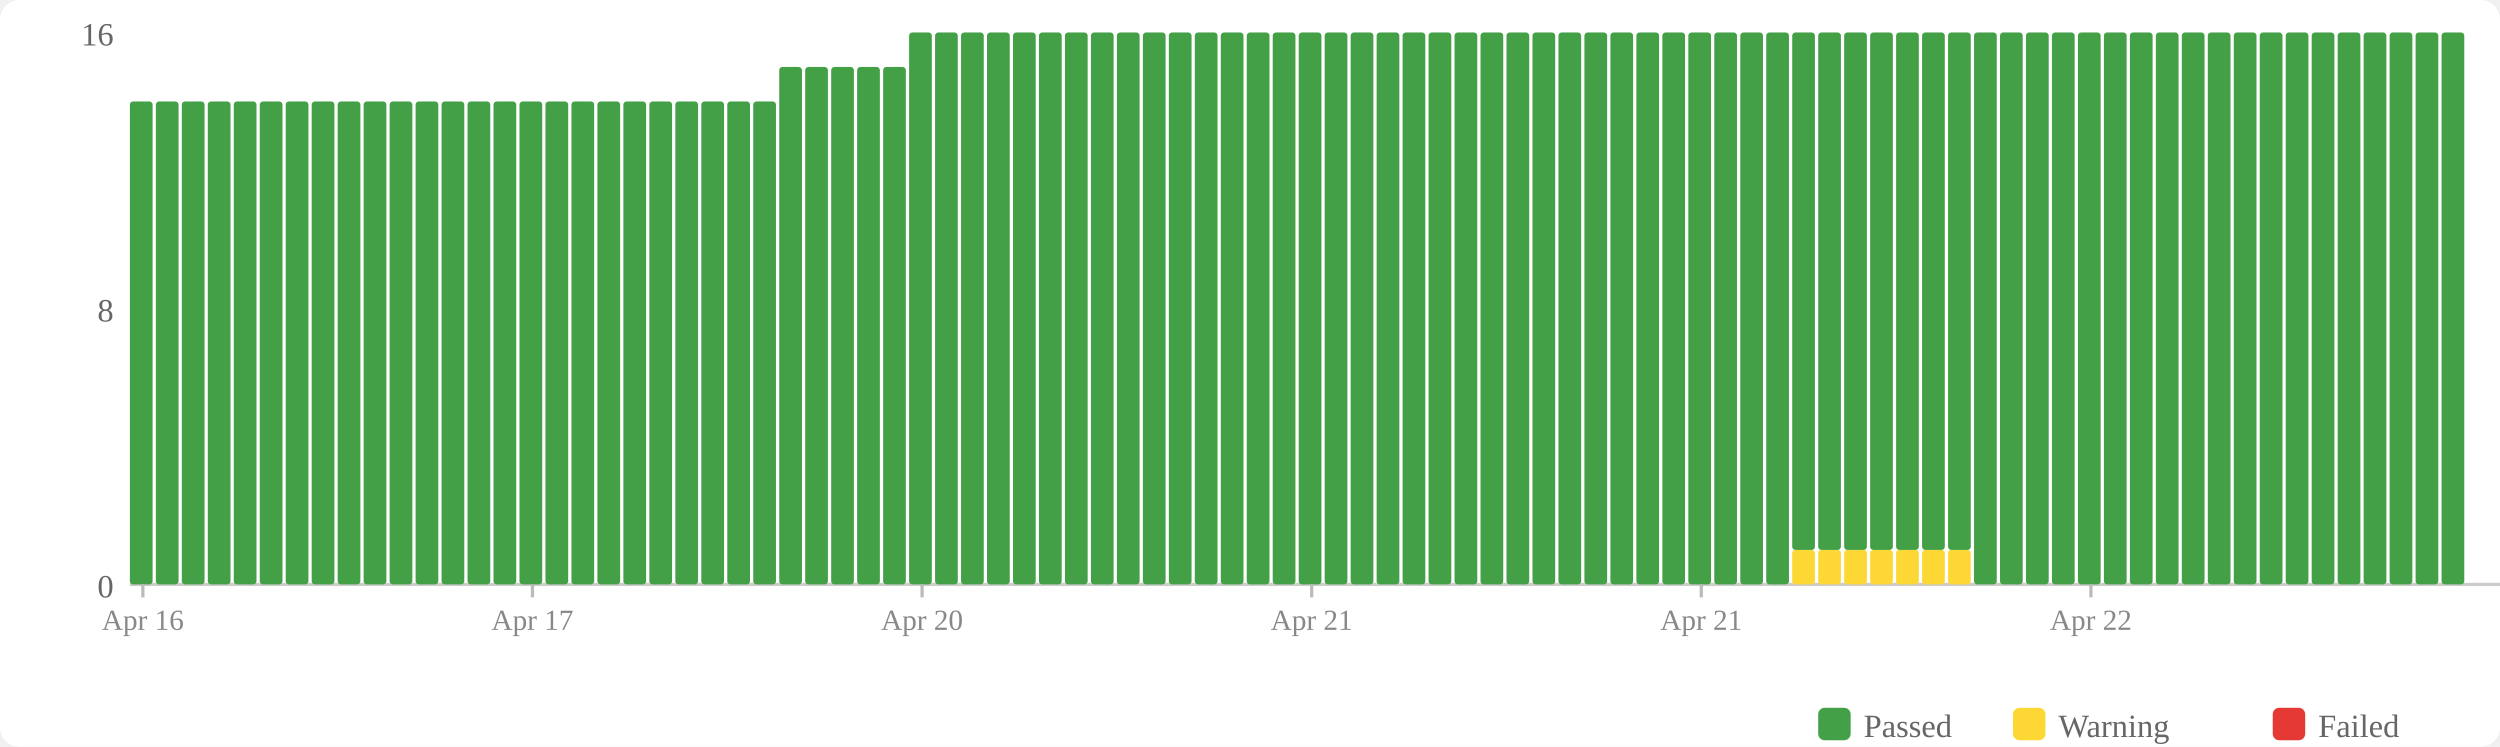
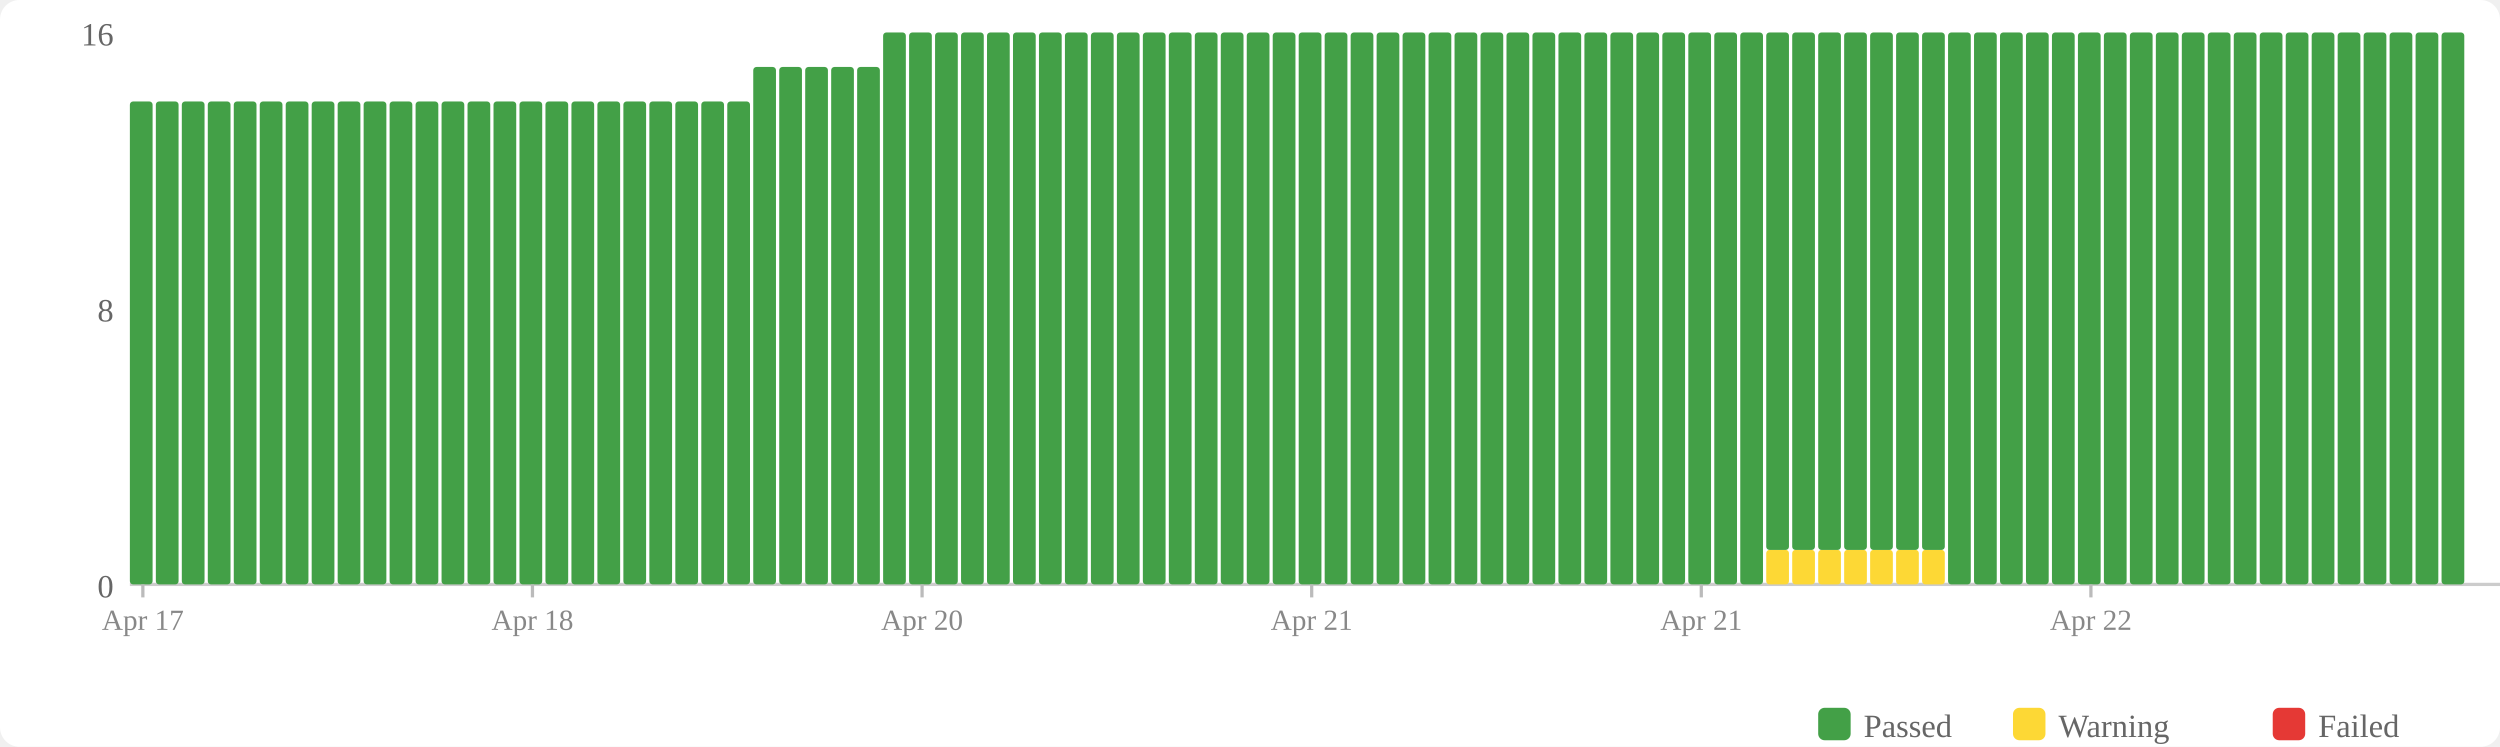
<svg xmlns="http://www.w3.org/2000/svg" width="770" height="230" viewBox="0 0 770 230">
  <rect width="770" height="230" fill="#fff" rx="6" />
  <rect x="560" y="218" width="10" height="10" fill="#43a047" rx="2" />
  <text x="574" y="227" font-size="10" fill="#666">Passed</text>
  <rect x="620" y="218" width="10" height="10" fill="#fdd835" rx="2" />
  <text x="634" y="227" font-size="10" fill="#666">Warning</text>
  <rect x="700" y="218" width="10" height="10" fill="#e53935" rx="2" />
  <text x="714" y="227" font-size="10" fill="#666">Failed</text>
  <text x="35" y="184" text-anchor="end" font-size="10" fill="#666">0</text>
  <text x="35" y="99" text-anchor="end" font-size="10" fill="#666">8</text>
  <text x="35" y="14" text-anchor="end" font-size="10" fill="#666">16</text>
  <line x1="40" y1="180" x2="770" y2="180" stroke="#ccc" stroke-width="1" />
  <rect x="40" y="31.25" width="7" height="148.75" fill="#43a047" rx="1" />
  <rect x="48" y="31.25" width="7" height="148.75" fill="#43a047" rx="1" />
  <rect x="56" y="31.25" width="7" height="148.75" fill="#43a047" rx="1" />
  <rect x="64" y="31.25" width="7" height="148.75" fill="#43a047" rx="1" />
  <rect x="72" y="31.25" width="7" height="148.75" fill="#43a047" rx="1" />
  <rect x="80" y="31.25" width="7" height="148.75" fill="#43a047" rx="1" />
  <rect x="88" y="31.25" width="7" height="148.75" fill="#43a047" rx="1" />
  <rect x="96" y="31.25" width="7" height="148.75" fill="#43a047" rx="1" />
  <rect x="104" y="31.25" width="7" height="148.75" fill="#43a047" rx="1" />
  <rect x="112" y="31.25" width="7" height="148.75" fill="#43a047" rx="1" />
  <rect x="120" y="31.25" width="7" height="148.75" fill="#43a047" rx="1" />
  <rect x="128" y="31.25" width="7" height="148.75" fill="#43a047" rx="1" />
  <rect x="136" y="31.25" width="7" height="148.75" fill="#43a047" rx="1" />
  <rect x="144" y="31.25" width="7" height="148.75" fill="#43a047" rx="1" />
  <rect x="152" y="31.25" width="7" height="148.75" fill="#43a047" rx="1" />
  <rect x="160" y="31.25" width="7" height="148.75" fill="#43a047" rx="1" />
  <rect x="168" y="31.25" width="7" height="148.75" fill="#43a047" rx="1" />
  <rect x="176" y="31.25" width="7" height="148.75" fill="#43a047" rx="1" />
  <rect x="184" y="31.25" width="7" height="148.75" fill="#43a047" rx="1" />
  <rect x="192" y="31.25" width="7" height="148.75" fill="#43a047" rx="1" />
  <rect x="200" y="31.25" width="7" height="148.75" fill="#43a047" rx="1" />
  <rect x="208" y="31.25" width="7" height="148.75" fill="#43a047" rx="1" />
  <rect x="216" y="31.25" width="7" height="148.75" fill="#43a047" rx="1" />
  <rect x="224" y="31.25" width="7" height="148.75" fill="#43a047" rx="1" />
-   <rect x="232" y="31.25" width="7" height="148.75" fill="#43a047" rx="1" />
+   <rect x="232" y="20.625" width="7" height="159.375" fill="#43a047" rx="1" />
  <rect x="240" y="20.625" width="7" height="159.375" fill="#43a047" rx="1" />
  <rect x="248" y="20.625" width="7" height="159.375" fill="#43a047" rx="1" />
  <rect x="256" y="20.625" width="7" height="159.375" fill="#43a047" rx="1" />
  <rect x="264" y="20.625" width="7" height="159.375" fill="#43a047" rx="1" />
-   <rect x="272" y="20.625" width="7" height="159.375" fill="#43a047" rx="1" />
+   <rect x="272" y="10" width="7" height="170" fill="#43a047" rx="1" />
  <rect x="280" y="10" width="7" height="170" fill="#43a047" rx="1" />
  <rect x="288" y="10" width="7" height="170" fill="#43a047" rx="1" />
  <rect x="296" y="10" width="7" height="170" fill="#43a047" rx="1" />
  <rect x="304" y="10" width="7" height="170" fill="#43a047" rx="1" />
  <rect x="312" y="10" width="7" height="170" fill="#43a047" rx="1" />
  <rect x="320" y="10" width="7" height="170" fill="#43a047" rx="1" />
  <rect x="328" y="10" width="7" height="170" fill="#43a047" rx="1" />
  <rect x="336" y="10" width="7" height="170" fill="#43a047" rx="1" />
  <rect x="344" y="10" width="7" height="170" fill="#43a047" rx="1" />
  <rect x="352" y="10" width="7" height="170" fill="#43a047" rx="1" />
  <rect x="360" y="10" width="7" height="170" fill="#43a047" rx="1" />
  <rect x="368" y="10" width="7" height="170" fill="#43a047" rx="1" />
  <rect x="376" y="10" width="7" height="170" fill="#43a047" rx="1" />
  <rect x="384" y="10" width="7" height="170" fill="#43a047" rx="1" />
  <rect x="392" y="10" width="7" height="170" fill="#43a047" rx="1" />
  <rect x="400" y="10" width="7" height="170" fill="#43a047" rx="1" />
  <rect x="408" y="10" width="7" height="170" fill="#43a047" rx="1" />
  <rect x="416" y="10" width="7" height="170" fill="#43a047" rx="1" />
  <rect x="424" y="10" width="7" height="170" fill="#43a047" rx="1" />
  <rect x="432" y="10" width="7" height="170" fill="#43a047" rx="1" />
  <rect x="440" y="10" width="7" height="170" fill="#43a047" rx="1" />
  <rect x="448" y="10" width="7" height="170" fill="#43a047" rx="1" />
  <rect x="456" y="10" width="7" height="170" fill="#43a047" rx="1" />
  <rect x="464" y="10" width="7" height="170" fill="#43a047" rx="1" />
  <rect x="472" y="10" width="7" height="170" fill="#43a047" rx="1" />
  <rect x="480" y="10" width="7" height="170" fill="#43a047" rx="1" />
  <rect x="488" y="10" width="7" height="170" fill="#43a047" rx="1" />
  <rect x="496" y="10" width="7" height="170" fill="#43a047" rx="1" />
  <rect x="504" y="10" width="7" height="170" fill="#43a047" rx="1" />
  <rect x="512" y="10" width="7" height="170" fill="#43a047" rx="1" />
  <rect x="520" y="10" width="7" height="170" fill="#43a047" rx="1" />
  <rect x="528" y="10" width="7" height="170" fill="#43a047" rx="1" />
  <rect x="536" y="10" width="7" height="170" fill="#43a047" rx="1" />
-   <rect x="544" y="10" width="7" height="170" fill="#43a047" rx="1" />
+   <rect x="544" y="169.375" width="7" height="10.625" fill="#fdd835" rx="1" />
+   <rect x="544" y="10" width="7" height="159.375" fill="#43a047" rx="1" />
  <rect x="552" y="169.375" width="7" height="10.625" fill="#fdd835" rx="1" />
  <rect x="552" y="10" width="7" height="159.375" fill="#43a047" rx="1" />
  <rect x="560" y="169.375" width="7" height="10.625" fill="#fdd835" rx="1" />
  <rect x="560" y="10" width="7" height="159.375" fill="#43a047" rx="1" />
  <rect x="568" y="169.375" width="7" height="10.625" fill="#fdd835" rx="1" />
  <rect x="568" y="10" width="7" height="159.375" fill="#43a047" rx="1" />
  <rect x="576" y="169.375" width="7" height="10.625" fill="#fdd835" rx="1" />
  <rect x="576" y="10" width="7" height="159.375" fill="#43a047" rx="1" />
  <rect x="584" y="169.375" width="7" height="10.625" fill="#fdd835" rx="1" />
  <rect x="584" y="10" width="7" height="159.375" fill="#43a047" rx="1" />
  <rect x="592" y="169.375" width="7" height="10.625" fill="#fdd835" rx="1" />
  <rect x="592" y="10" width="7" height="159.375" fill="#43a047" rx="1" />
-   <rect x="600" y="169.375" width="7" height="10.625" fill="#fdd835" rx="1" />
-   <rect x="600" y="10" width="7" height="159.375" fill="#43a047" rx="1" />
+   <rect x="600" y="10" width="7" height="170" fill="#43a047" rx="1" />
  <rect x="608" y="10" width="7" height="170" fill="#43a047" rx="1" />
  <rect x="616" y="10" width="7" height="170" fill="#43a047" rx="1" />
  <rect x="624" y="10" width="7" height="170" fill="#43a047" rx="1" />
  <rect x="632" y="10" width="7" height="170" fill="#43a047" rx="1" />
  <rect x="640" y="10" width="7" height="170" fill="#43a047" rx="1" />
  <rect x="648" y="10" width="7" height="170" fill="#43a047" rx="1" />
  <rect x="656" y="10" width="7" height="170" fill="#43a047" rx="1" />
  <rect x="664" y="10" width="7" height="170" fill="#43a047" rx="1" />
  <rect x="672" y="10" width="7" height="170" fill="#43a047" rx="1" />
  <rect x="680" y="10" width="7" height="170" fill="#43a047" rx="1" />
  <rect x="688" y="10" width="7" height="170" fill="#43a047" rx="1" />
  <rect x="696" y="10" width="7" height="170" fill="#43a047" rx="1" />
  <rect x="704" y="10" width="7" height="170" fill="#43a047" rx="1" />
  <rect x="712" y="10" width="7" height="170" fill="#43a047" rx="1" />
  <rect x="720" y="10" width="7" height="170" fill="#43a047" rx="1" />
  <rect x="728" y="10" width="7" height="170" fill="#43a047" rx="1" />
  <rect x="736" y="10" width="7" height="170" fill="#43a047" rx="1" />
  <rect x="744" y="10" width="7" height="170" fill="#43a047" rx="1" />
  <rect x="752" y="10" width="7" height="170" fill="#43a047" rx="1" />
  <line x1="44.0" y1="180" x2="44.0" y2="184" stroke="#bbb" stroke-width="1" />
-   <text x="44.0" y="194" text-anchor="middle" font-size="9" fill="#888">Apr 16</text>
+   <text x="44.0" y="194" text-anchor="middle" font-size="9" fill="#888">Apr 17</text>
  <line x1="164.0" y1="180" x2="164.0" y2="184" stroke="#bbb" stroke-width="1" />
-   <text x="164.0" y="194" text-anchor="middle" font-size="9" fill="#888">Apr 17</text>
+   <text x="164.0" y="194" text-anchor="middle" font-size="9" fill="#888">Apr 18</text>
  <line x1="284.0" y1="180" x2="284.0" y2="184" stroke="#bbb" stroke-width="1" />
  <text x="284.0" y="194" text-anchor="middle" font-size="9" fill="#888">Apr 20</text>
  <line x1="404.0" y1="180" x2="404.0" y2="184" stroke="#bbb" stroke-width="1" />
  <text x="404.0" y="194" text-anchor="middle" font-size="9" fill="#888">Apr 21</text>
  <line x1="524.0" y1="180" x2="524.0" y2="184" stroke="#bbb" stroke-width="1" />
  <text x="524.0" y="194" text-anchor="middle" font-size="9" fill="#888">Apr 21</text>
  <line x1="644.0" y1="180" x2="644.0" y2="184" stroke="#bbb" stroke-width="1" />
  <text x="644.0" y="194" text-anchor="middle" font-size="9" fill="#888">Apr 22</text>
</svg>
